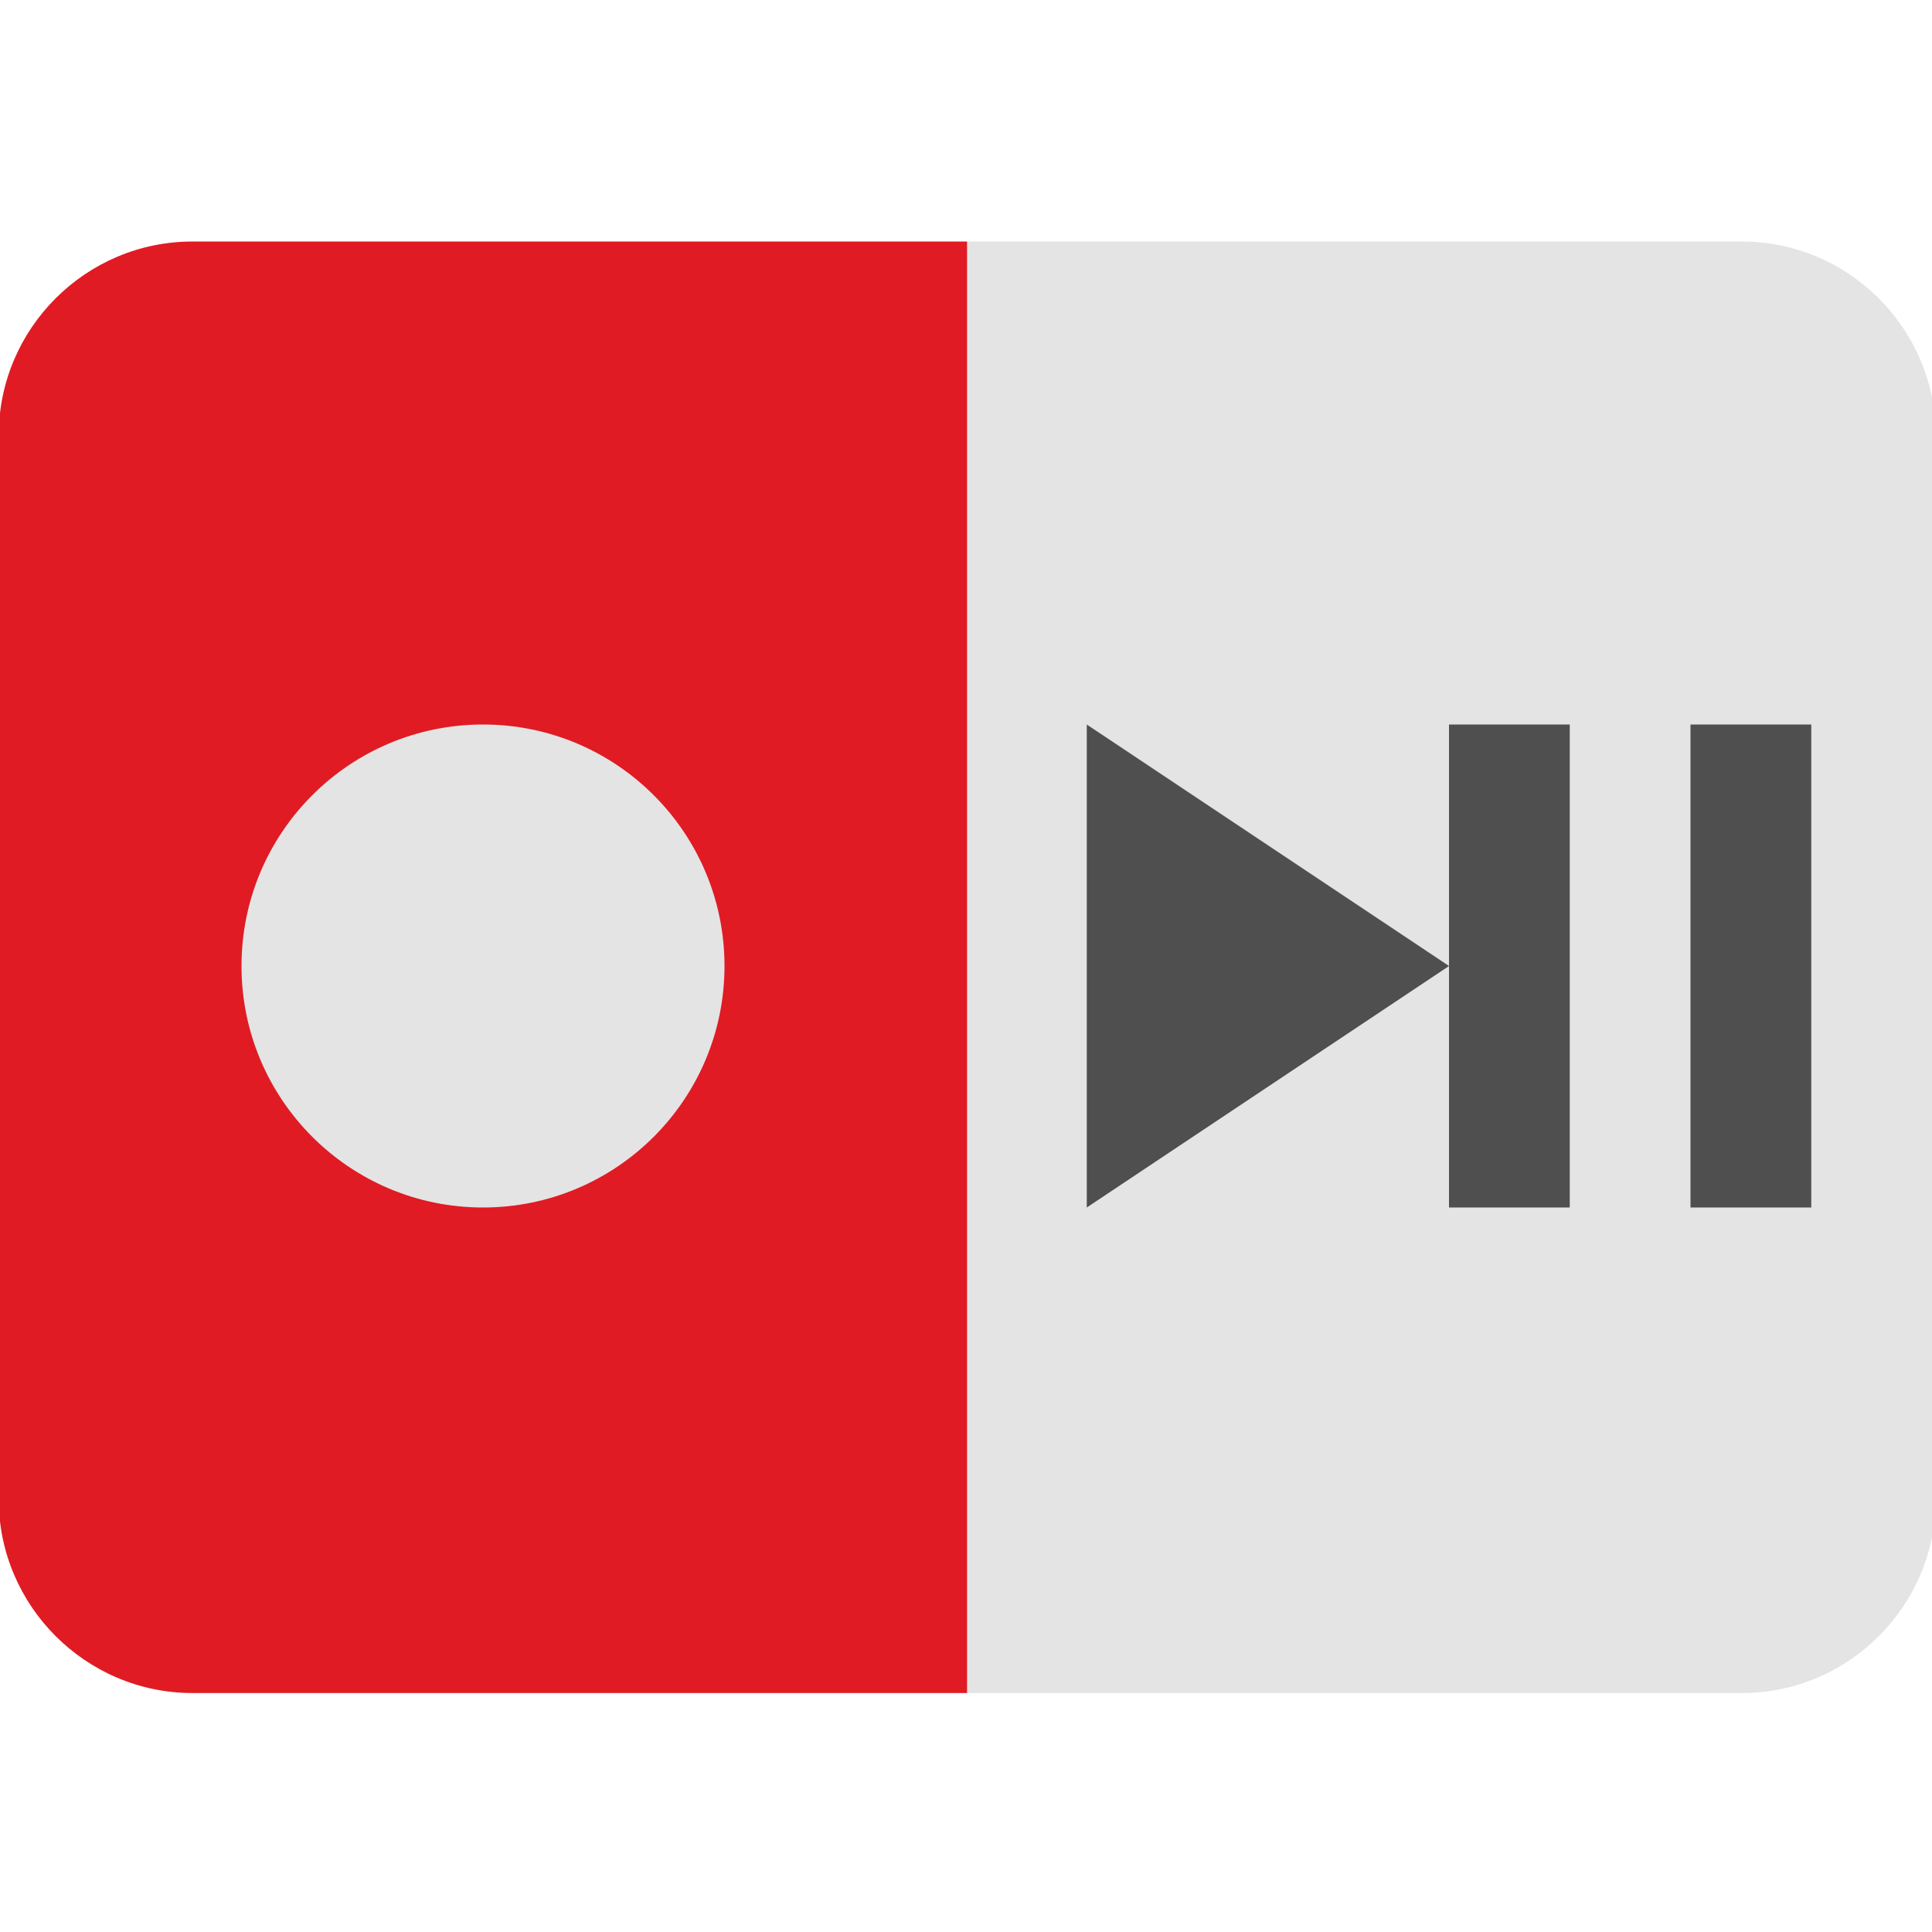
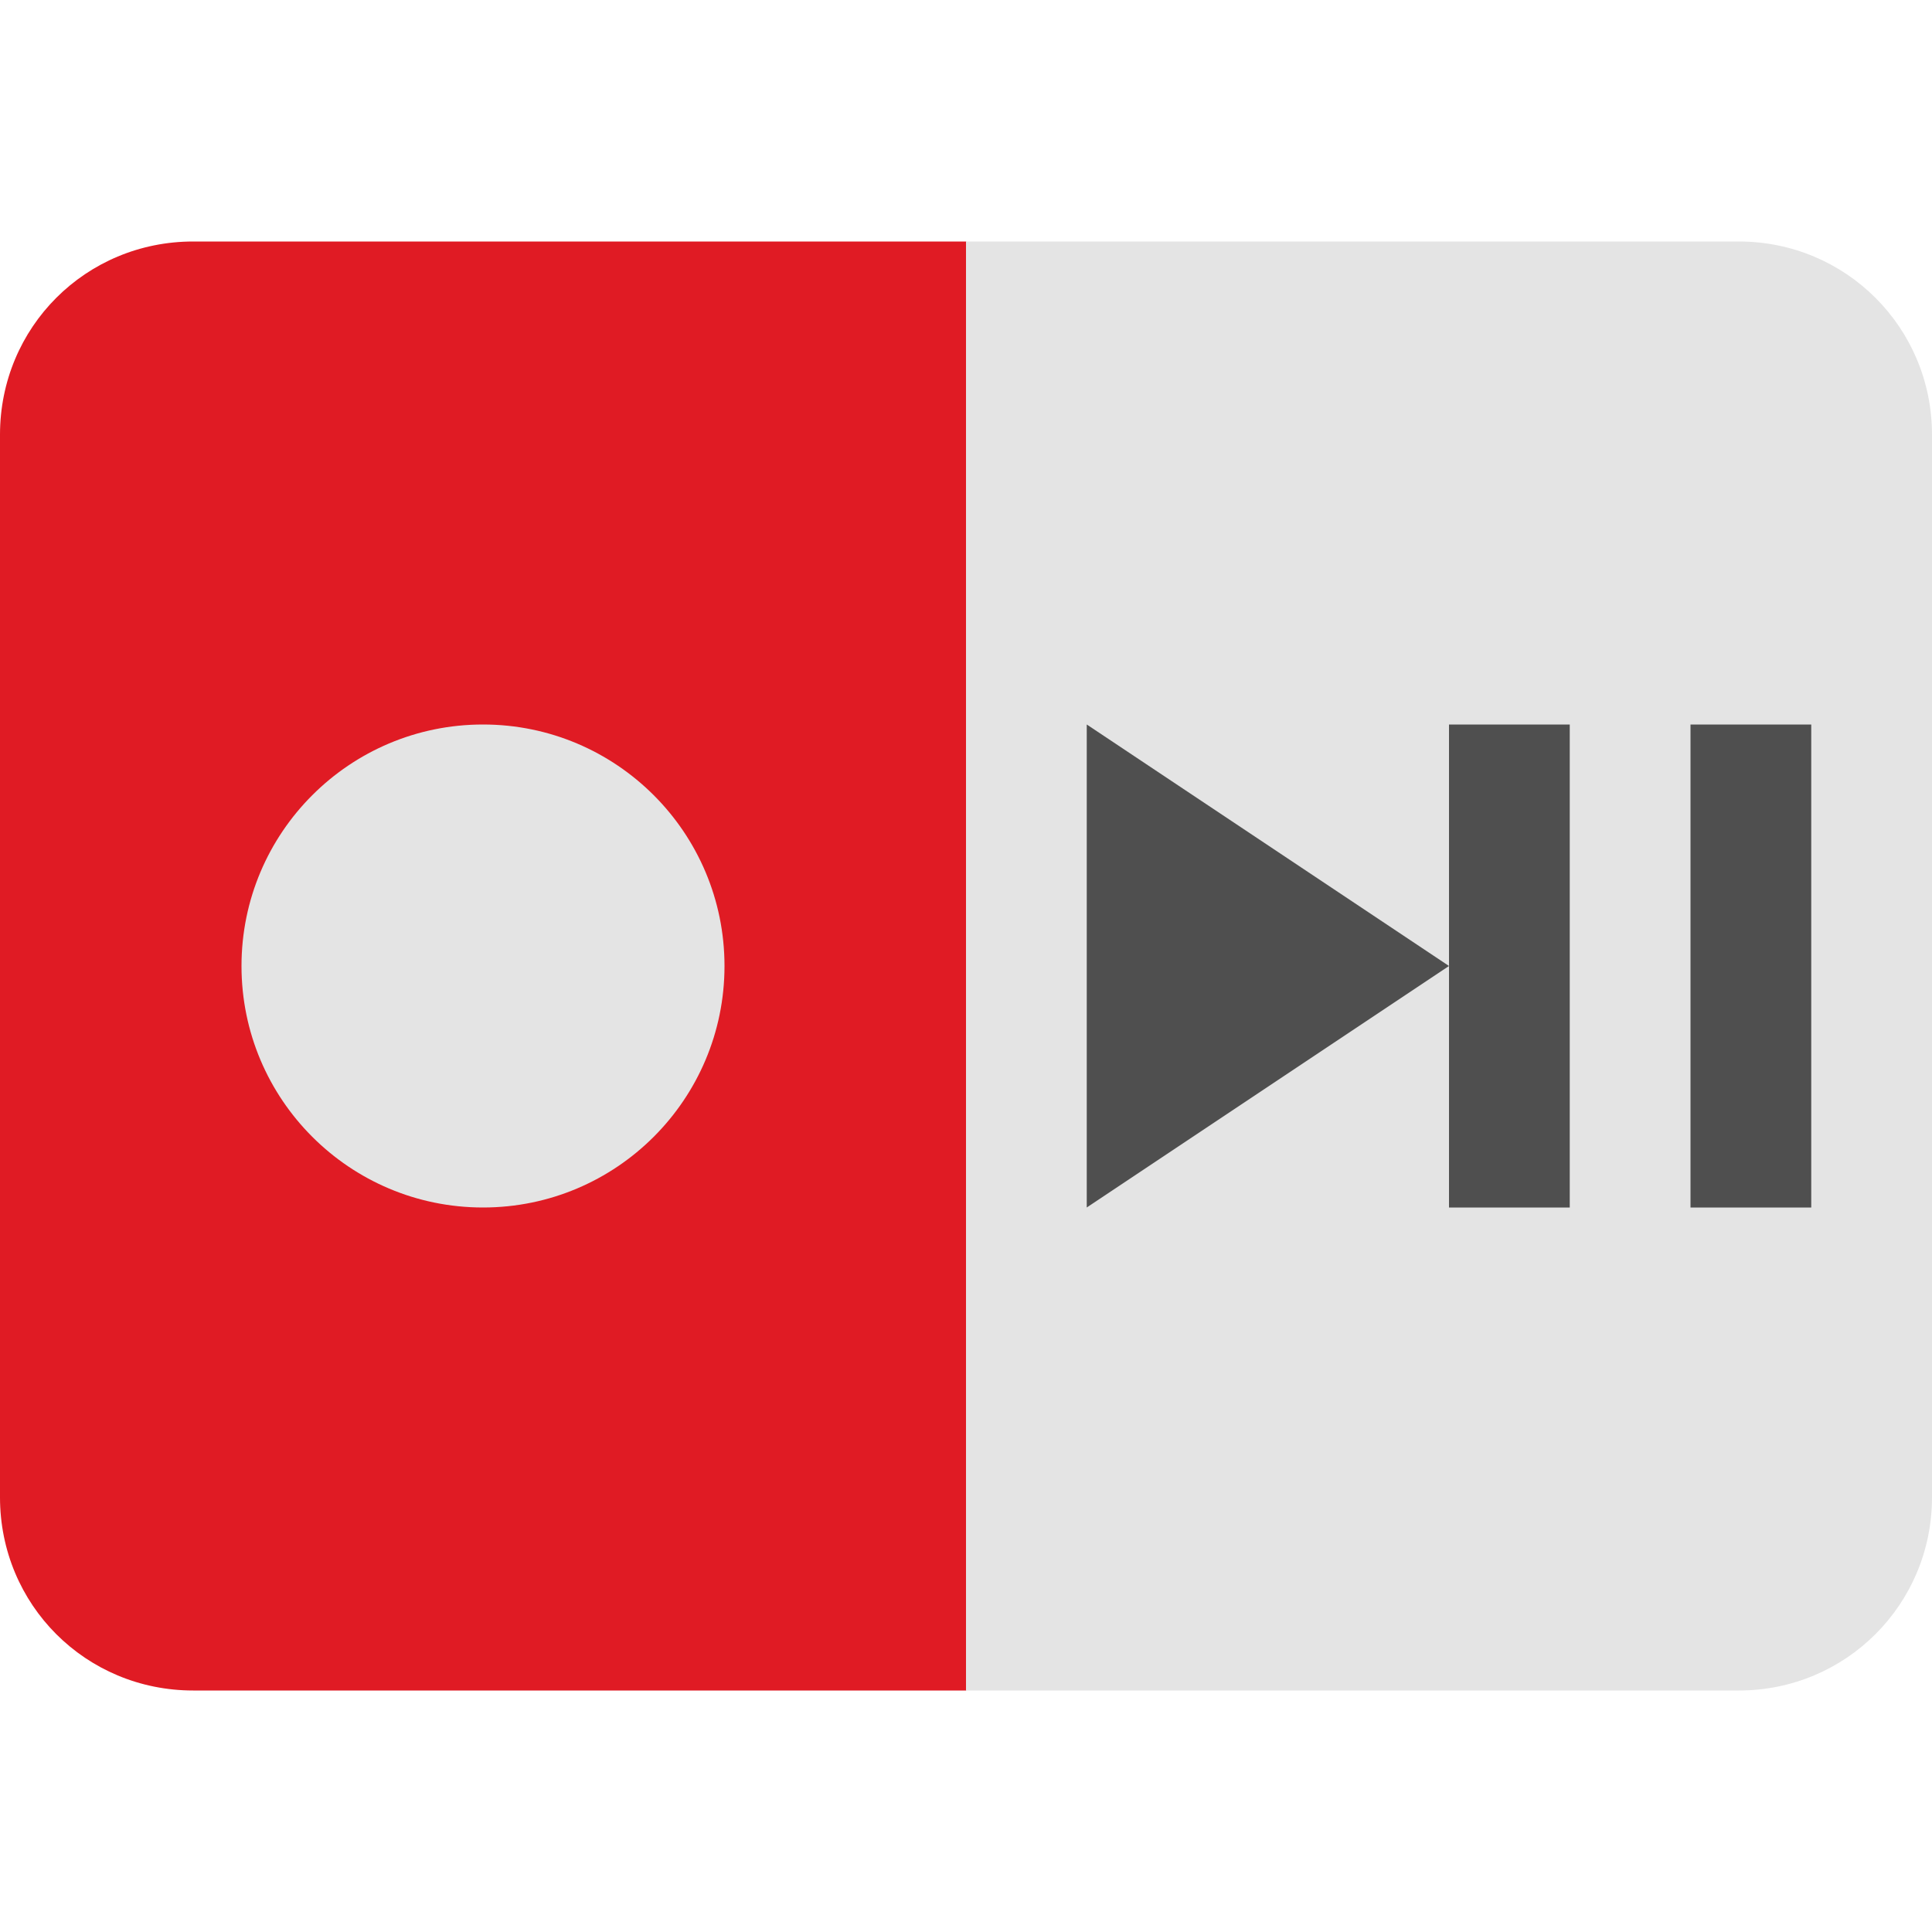
<svg xmlns="http://www.w3.org/2000/svg" width="16" height="16" version="1.0">
-   <g transform="matrix(.4010417 0 0 .4010417 -1.614583 -1.791667)">
-     <path d="m4 13.455c0-2.203 1.797-4 4-4h16v29.974h-16c-2.199 0-4-1.8-4-4z" style="fill:#e01b24" />
-     <path d="m24 9.455h16c2.201 0 4 1.805 4 4v21.974c0 2.199-1.801 4-4 4h-16z" style="fill:#e4e4e4" />
-   </g>
-   <circle cx="4" cy="8" r="2" style="fill:#e4e4e4" />
-   <g transform="matrix(.4010417 0 0 .34375 -1.614583 -.6785713)">
-     <path d="m26.468 19.429v11.636l7.481-5.818z" style="fill:#4f4f4f" />
-     <rect x="33.948" y="19.429" width="2.494" height="11.636" style="fill:#4f4f4f" />
-     <rect x="38.935" y="19.429" width="2.494" height="11.636" style="fill:#4f4f4f" />
-   </g>
+   <path style="fill:#e01b24" d="M 1.6,2 C 0.71,2 0,2.71 0,3.6 V 12.4 C 0,13.29 0.71,14 1.6,14 H 8 L 9,13 V 3 L 8,2 Z" />
+   <path style="fill:#e4e4e4" d="M 8 2 L 8 14 L 14.4 14 C 15.287 14 16 13.287 16 12.4 L 16 3.6 C 16 2.713 15.287 2 14.4 2 L 8 2 z" />
+   <circle style="fill:#e4e4e4" cx="4" cy="8" r="2" />
+   <path style="fill:#4f4f4f" d="M 14,6 H 15 V 10 H 14 Z M 12,6 H 13 V 10 H 12 Z M 9,6 V 10 L 12,8 Z" />
</svg>
